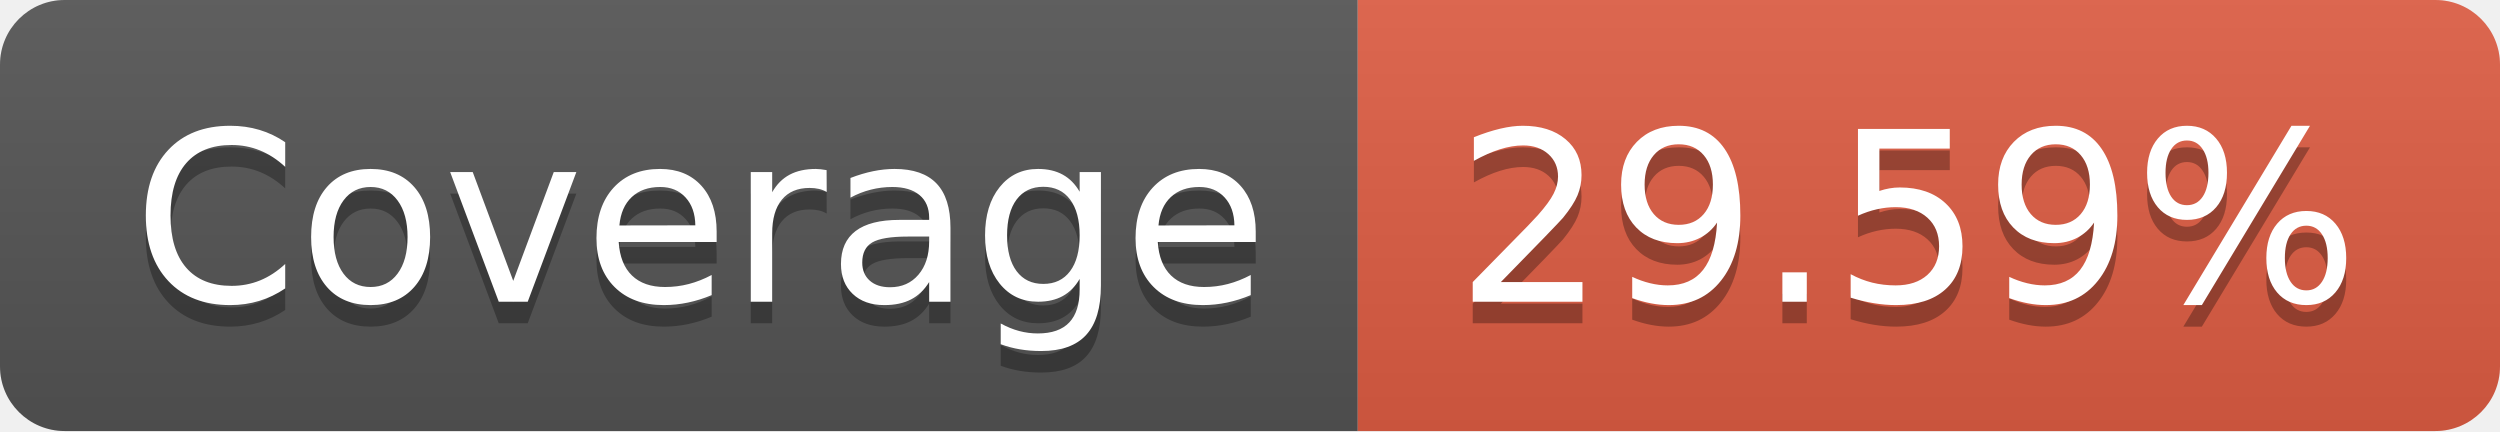
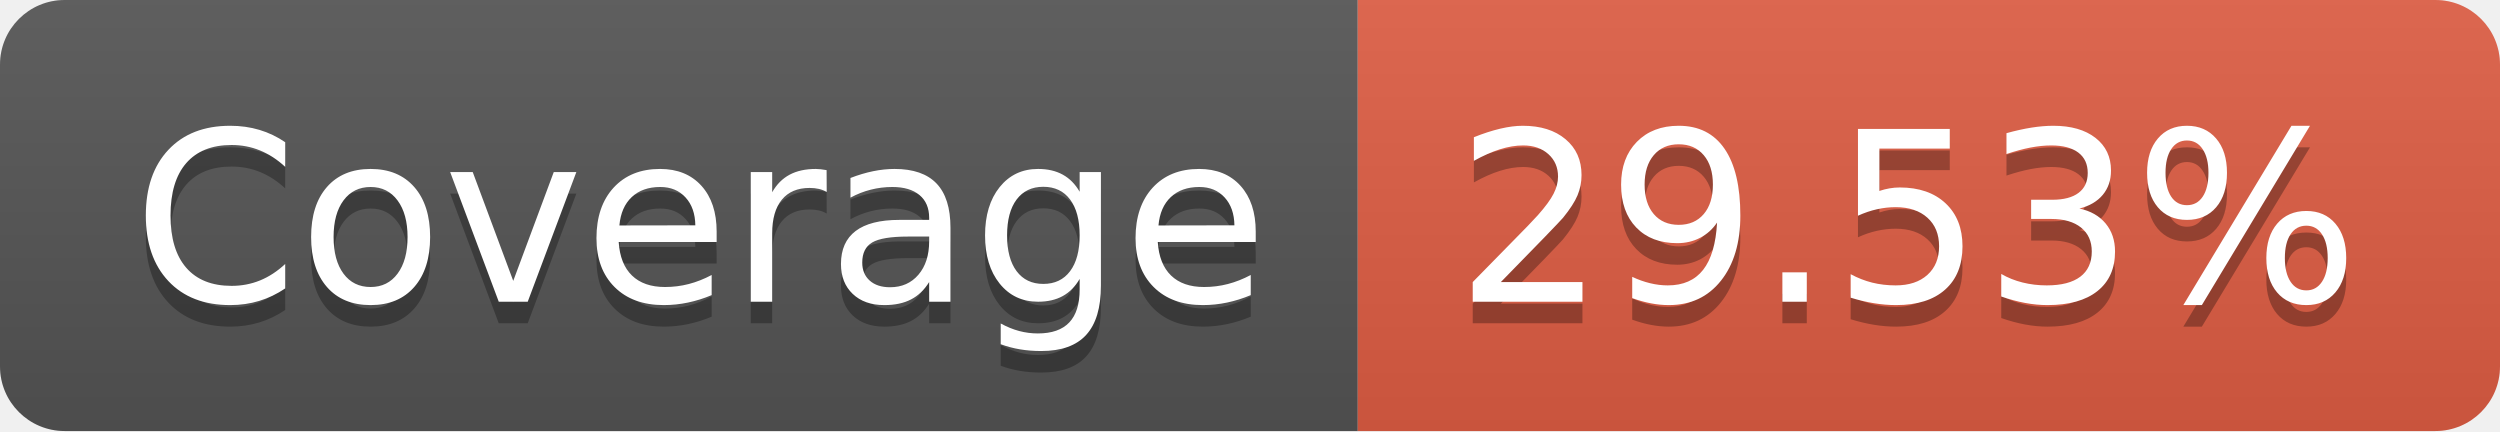
- <svg xmlns="http://www.w3.org/2000/svg" width="116" height="20" role="img" aria-label="Coverage: 29.59%">
+ <svg xmlns="http://www.w3.org/2000/svg" width="116" height="20" role="img" aria-label="Coverage: 29.53%">
  <linearGradient id="s" x2="0" y2="100%">
    <stop offset="0" stop-color="#bbb" stop-opacity=".1" />
    <stop offset="1" stop-opacity=".1" />
  </linearGradient>
  <clipPath id="r">
    <rect width="116" height="20" rx="3" fill="#fff" />
  </clipPath>
  <g clip-path="url(#r)">
    <rect width="63" height="20" fill="#555" />
    <rect x="63" width="53" height="20" fill="#e05d44" />
    <rect width="116" height="20" fill="url(#s)" />
  </g>
  <g fill="#fff" text-anchor="middle" font-family="Verdana,Geneva,DejaVu Sans,sans-serif" text-rendering="geometricPrecision" font-size="110">
    <text aria-hidden="true" x="325" y="150" fill="#010101" fill-opacity=".3" transform="scale(.1)" textLength="530">Coverage</text>
    <text x="325" y="140" transform="scale(.1)" fill="#fff" textLength="530">Coverage</text>
-     <text aria-hidden="true" x="885" y="150" fill="#010101" fill-opacity=".3" transform="scale(.1)" textLength="430">29.59%</text>
-     <text x="885" y="140" transform="scale(.1)" fill="#fff" textLength="430">29.59%</text>
+     <text aria-hidden="true" x="885" y="150" fill="#010101" fill-opacity=".3" transform="scale(.1)" textLength="430">29.53%</text>
+     <text x="885" y="140" transform="scale(.1)" fill="#fff" textLength="430">29.53%</text>
  </g>
</svg>
